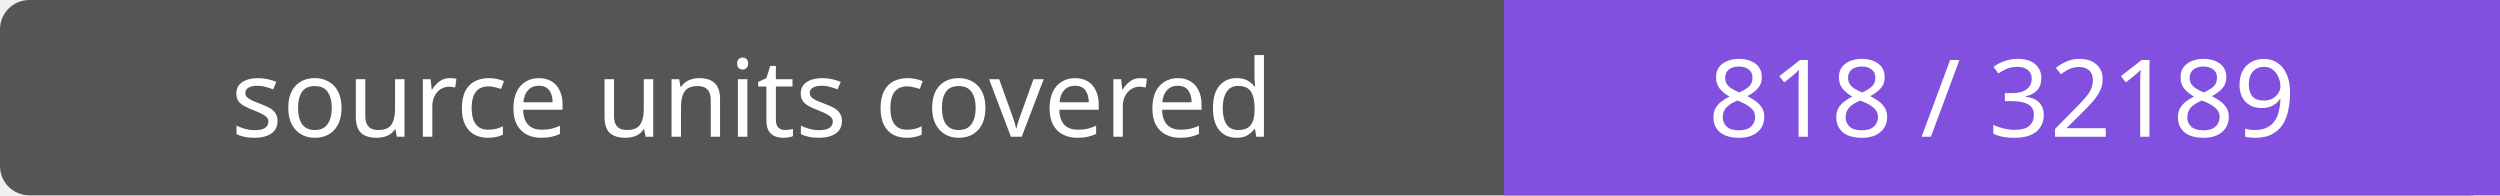
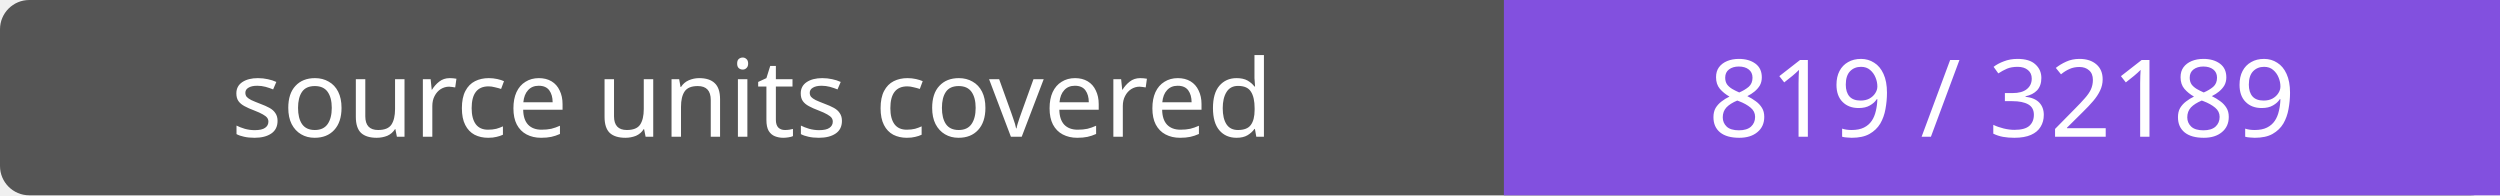
- <svg xmlns="http://www.w3.org/2000/svg" width="256" height="20" role="img" aria-label="source units covered: 818 / 32189">
+ <svg xmlns="http://www.w3.org/2000/svg" width="256" height="20" role="img" aria-label="source units covered: 819 / 32189">
  <rect width="256" height="20" rx="3" fill="#555" />
  <path fill="#8250df" d="M154 0h102v20H154z" />
  <g fill="#fff" text-anchor="middle" font-family="Verdana,sans-serif" font-size="11">
    <text x="77.0" y="14">source units covered</text>
-     <text x="205.0" y="14">818 / 32189</text>
+     <text x="205.0" y="14">819 / 32189</text>
  </g>
</svg>
